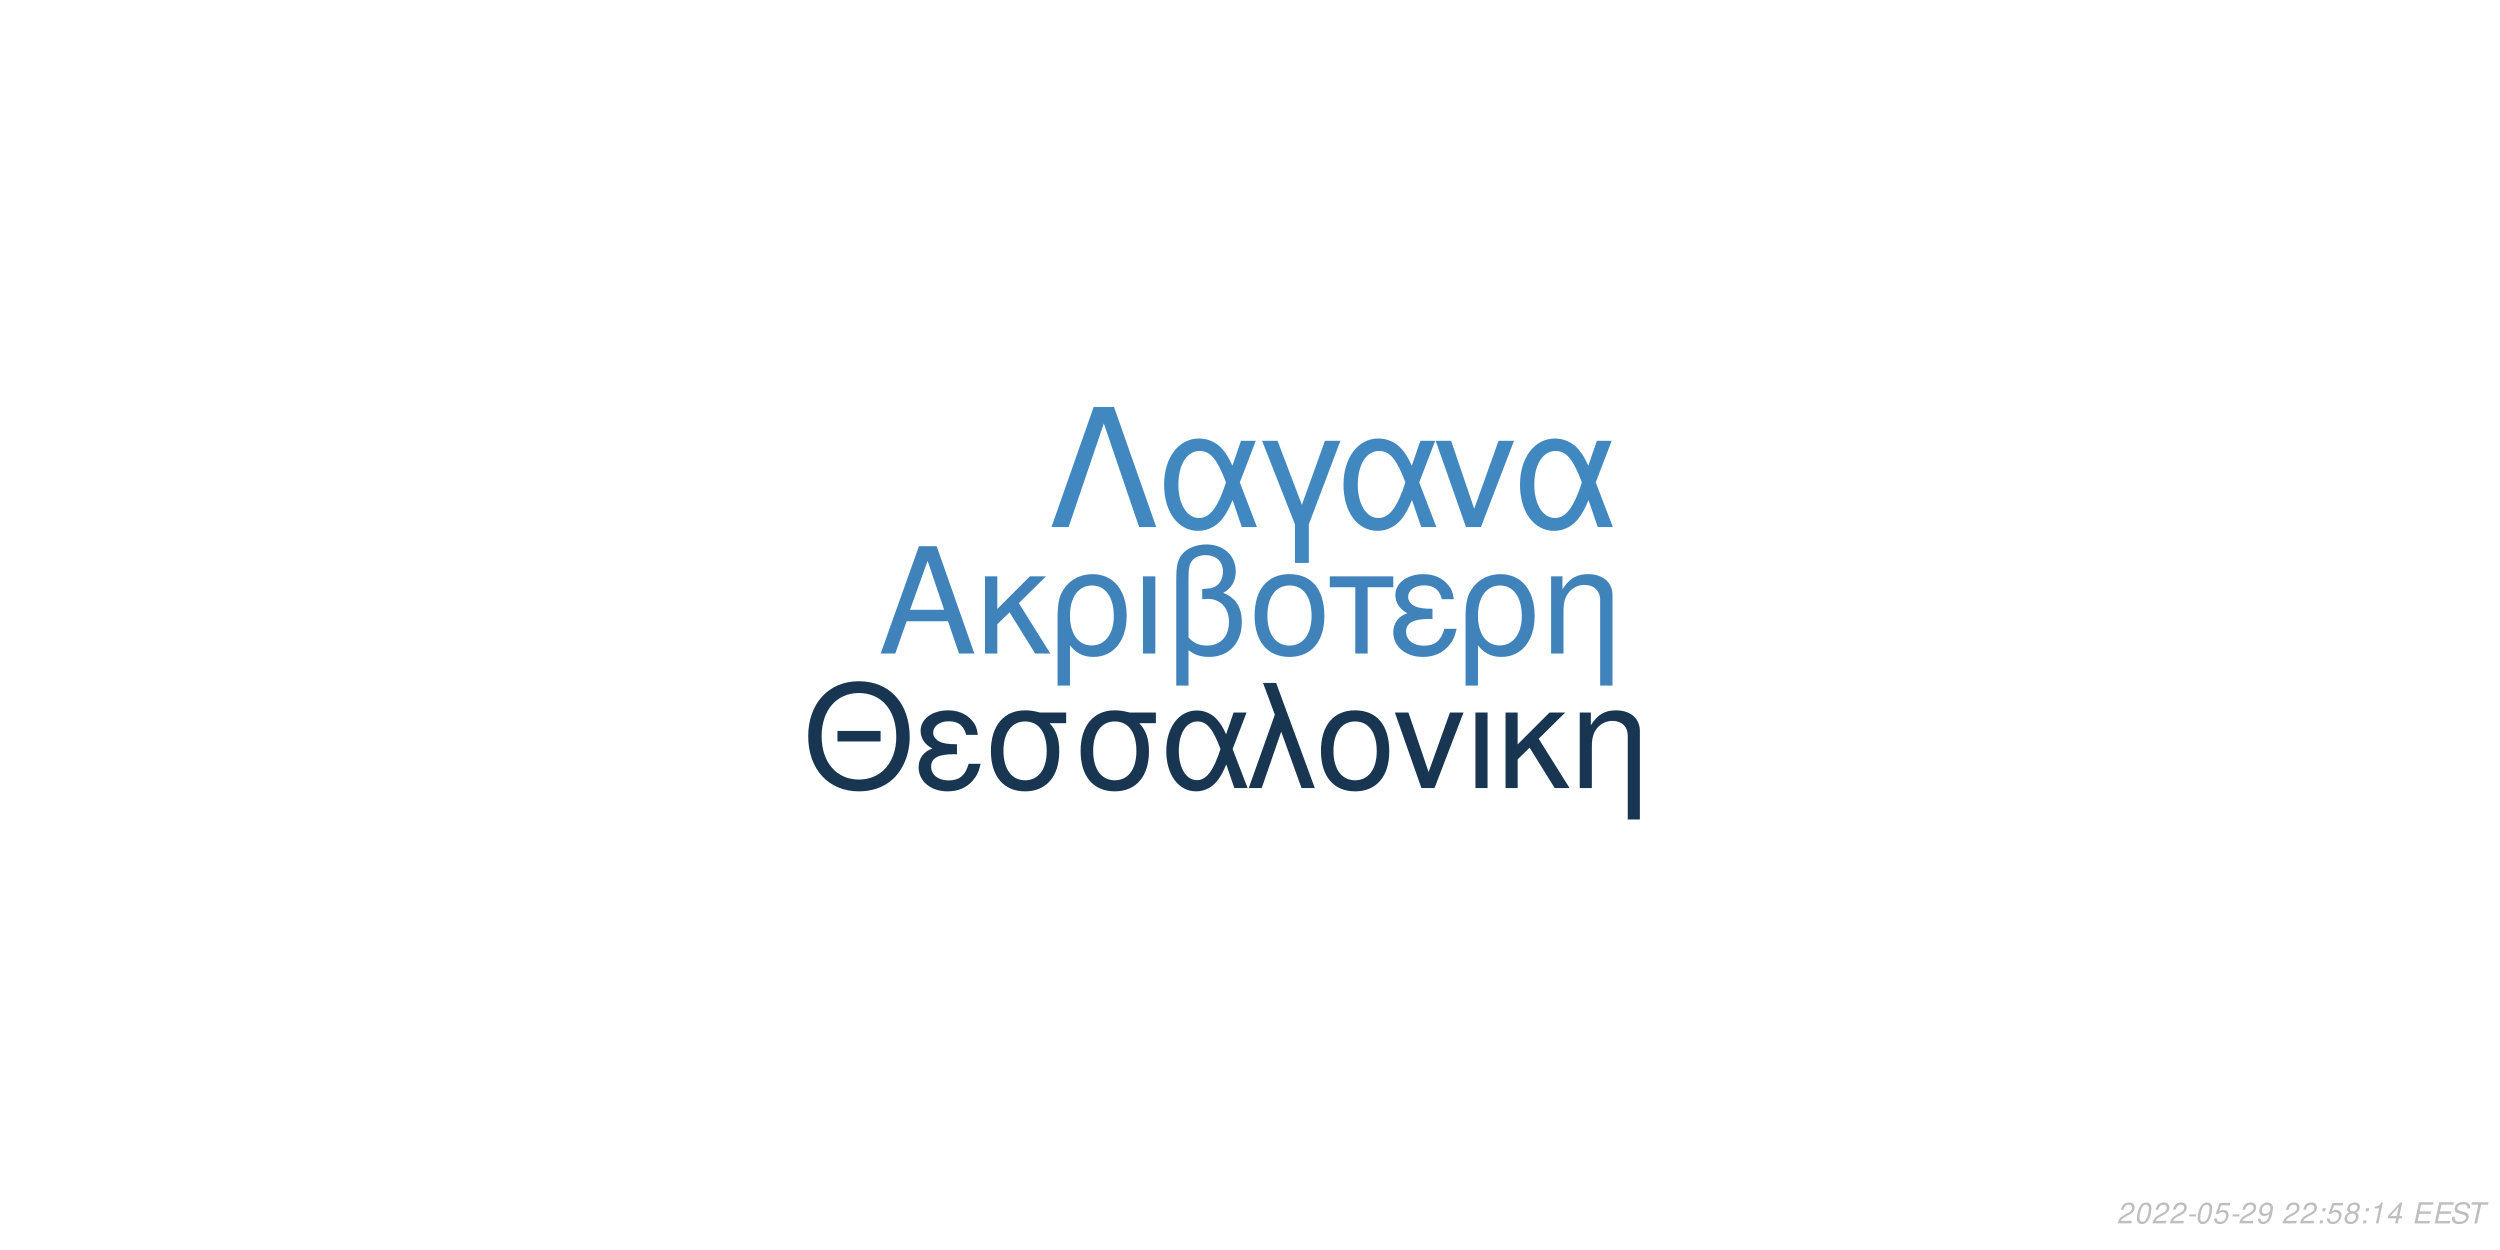
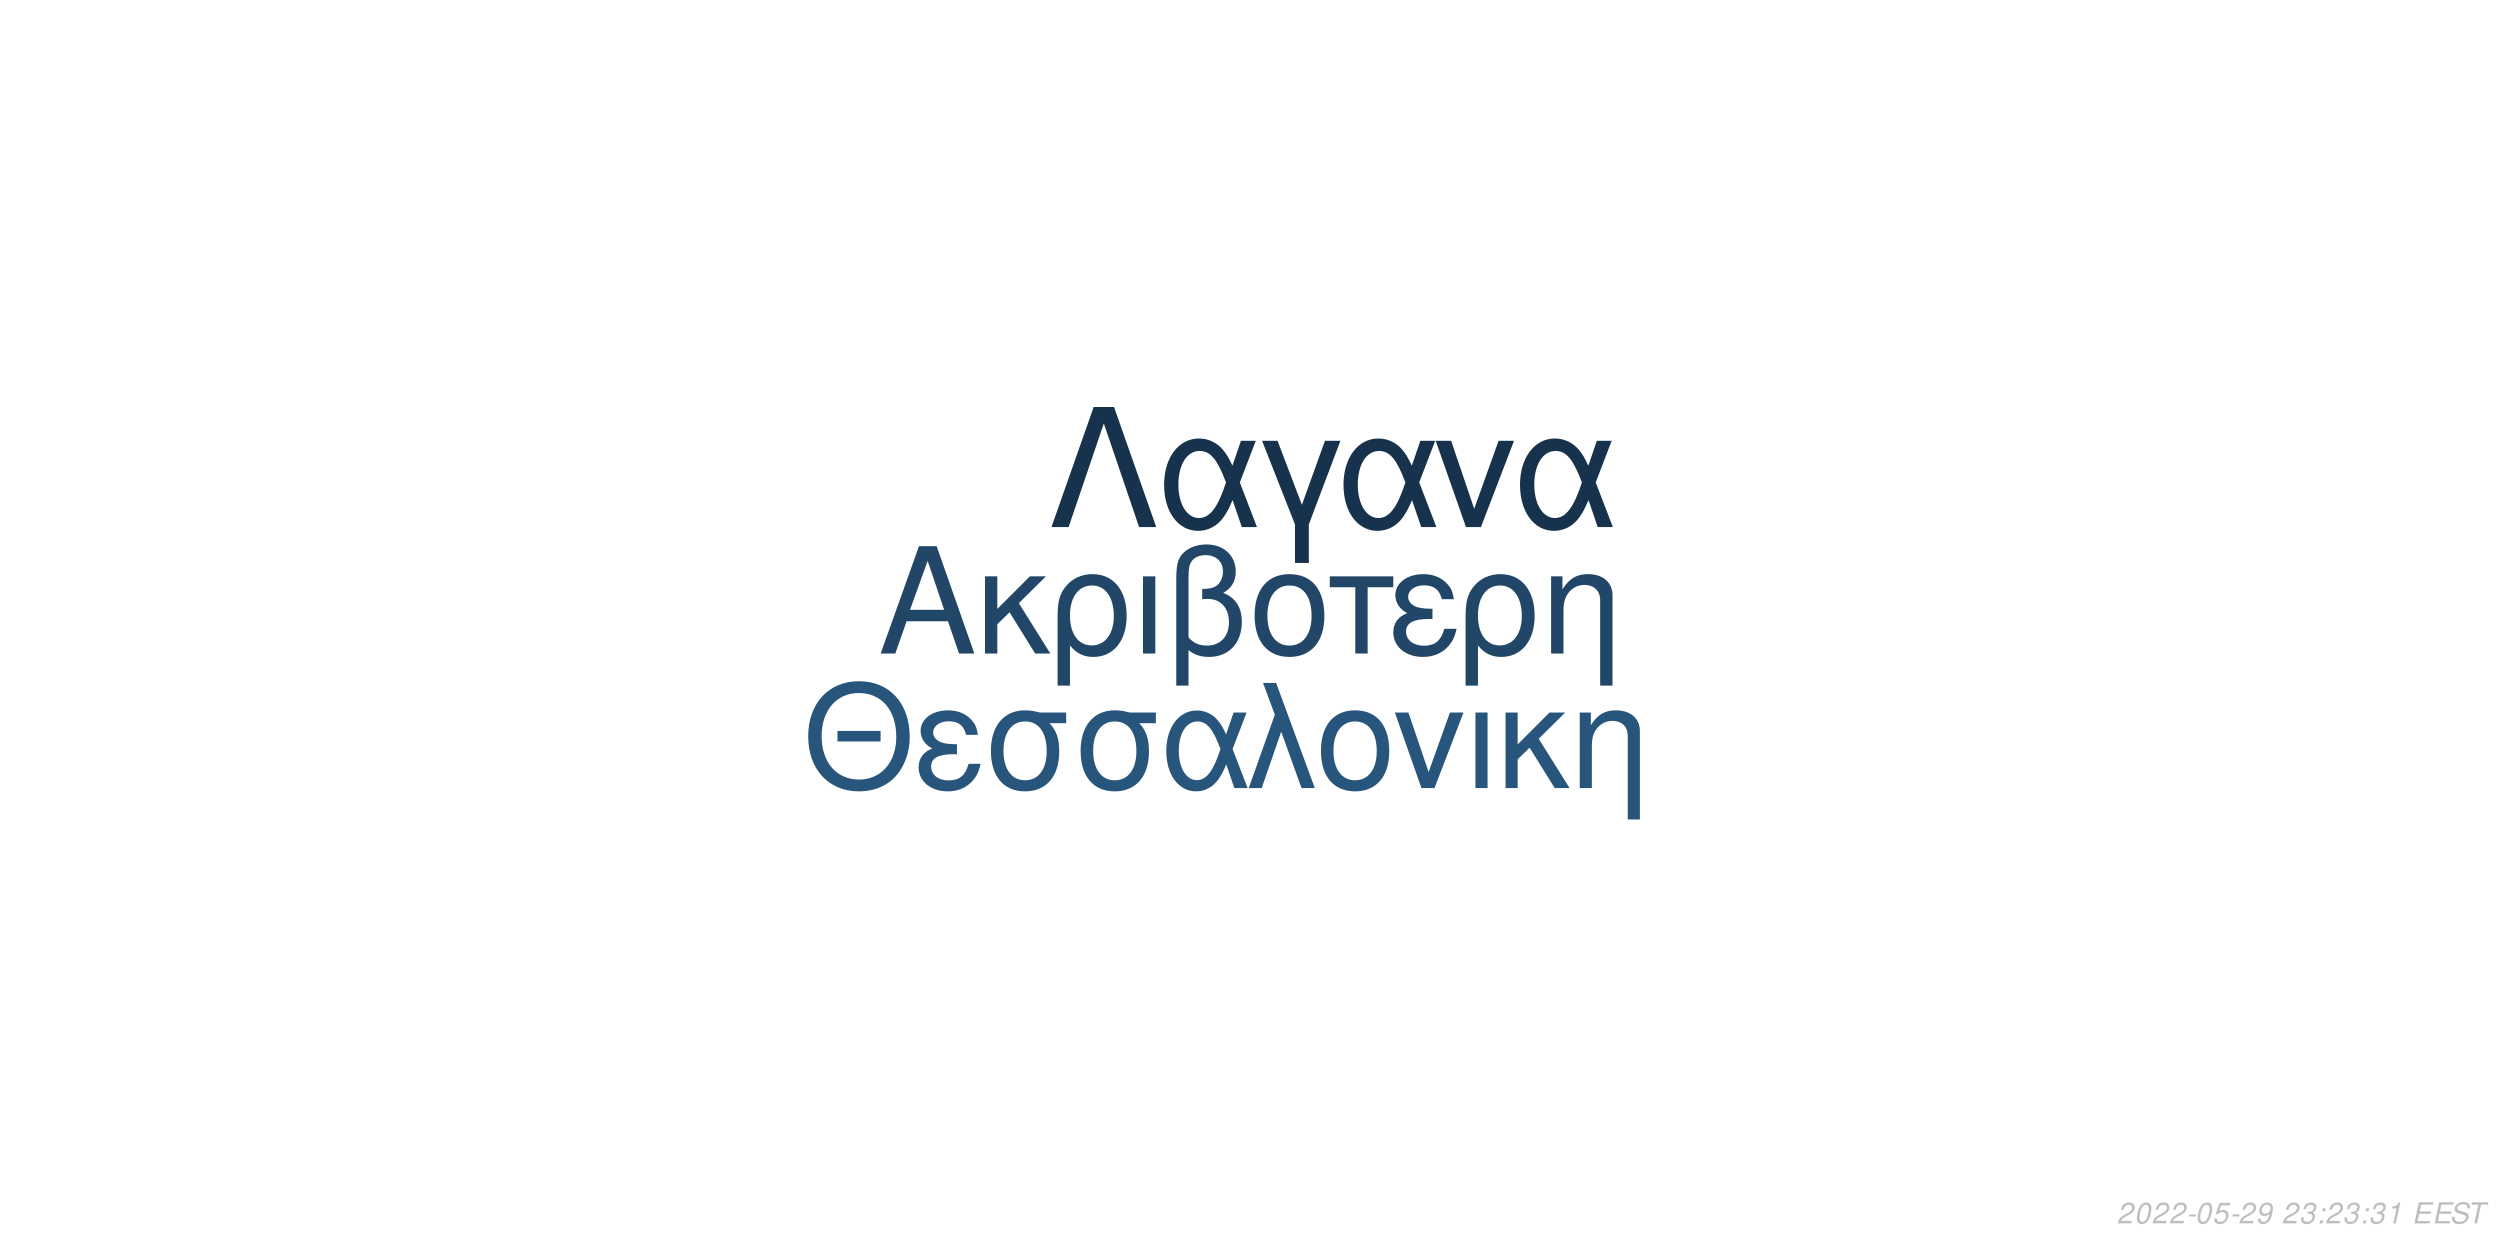
<svg xmlns="http://www.w3.org/2000/svg" xmlns:xlink="http://www.w3.org/1999/xlink" width="864pt" height="432pt" viewBox="0 0 864 432" version="1.1">
  <defs>
    <g>
      <symbol overflow="visible" id="glyph0-0">
        <path style="stroke:none;" d="" />
      </symbol>
      <symbol overflow="visible" id="glyph0-1">
        <path style="stroke:none;" d="M 24.125 -11.141 L 27.938 0 L 33.234 0 L 20.203 -37.094 L 14.094 -37.094 L 0.859 0 L 5.906 0 L 9.828 -11.141 Z M 22.797 -15.109 L 11 -15.109 L 17.094 -32.016 Z M 22.797 -15.109 " />
      </symbol>
      <symbol overflow="visible" id="glyph0-2">
        <path style="stroke:none;" d="M 7.172 -15.422 L 7.172 -26.672 L 2.906 -26.672 L 2.906 0 L 7.172 0 L 7.172 -10.125 L 11.406 -14.25 L 20.25 0 L 25.5 0 L 14.609 -17.406 L 23.969 -26.672 L 18.422 -26.672 Z M 7.172 -15.422 " />
      </symbol>
      <symbol overflow="visible" id="glyph0-3">
        <path style="stroke:none;" d="M 3 11.094 L 7.281 11.094 L 7.281 -2.797 C 9.516 -0.047 11.953 1.172 15.375 1.172 C 22.344 1.172 26.875 -4.422 26.875 -13.031 C 26.875 -21.891 22.297 -27.438 15.062 -27.438 C 11.297 -27.438 7.984 -25.906 5.797 -23.156 C 3.672 -20.516 3 -17.969 3 -12.359 Z M 14.906 -23.516 C 19.547 -23.516 22.438 -19.438 22.438 -12.922 C 22.438 -6.812 19.391 -2.797 14.812 -2.797 C 10.172 -2.797 7.281 -6.766 7.281 -13.125 C 7.281 -19.484 10.234 -23.516 14.906 -23.516 Z M 14.906 -23.516 " />
      </symbol>
      <symbol overflow="visible" id="glyph0-4">
        <path style="stroke:none;" d="M 3.516 0 L 7.781 0 L 7.781 -26.672 L 3.516 -26.672 Z M 3.516 0 " />
      </symbol>
      <symbol overflow="visible" id="glyph0-5">
        <path style="stroke:none;" d="M 4.016 11.094 L 8.25 11.094 L 8.25 -1.172 C 10.172 0.406 12.422 1.172 15.312 1.172 C 22.188 1.172 26.672 -3.609 26.672 -10.891 C 26.672 -15.984 24.578 -19.234 20.25 -20.969 C 23.109 -22.547 24.578 -25.031 24.578 -28.344 C 24.578 -33.844 20.406 -37.703 14.453 -37.703 C 10.938 -37.703 7.734 -36.391 6 -34.25 C 4.484 -32.422 4.016 -30.328 4.016 -25.391 Z M 8.25 -25.656 C 8.25 -29.359 8.5 -30.844 9.469 -32.062 C 10.375 -33.281 12.156 -34 14.094 -34 C 17.812 -34 20.156 -31.812 20.156 -28.297 C 20.156 -25.953 18.984 -23.812 17.297 -23.047 C 16.281 -22.547 15.469 -22.438 12.984 -22.297 L 12.984 -18.781 C 13.734 -18.828 14.344 -18.875 14.969 -18.875 C 19.344 -18.875 22.234 -15.719 22.234 -10.891 C 22.234 -5.906 19.281 -2.75 14.656 -2.75 C 11.953 -2.75 9.922 -3.609 8.25 -5.594 Z M 8.25 -25.656 " />
      </symbol>
      <symbol overflow="visible" id="glyph0-6">
        <path style="stroke:none;" d="M 14.094 -27.438 C 6.562 -27.438 2.094 -22.094 2.094 -13.125 C 2.094 -4.125 6.562 1.172 14.141 1.172 C 21.672 1.172 26.203 -4.172 26.203 -12.922 C 26.203 -22.188 21.828 -27.438 14.094 -27.438 Z M 14.141 -23.516 C 18.938 -23.516 21.781 -19.594 21.781 -12.984 C 21.781 -6.672 18.828 -2.75 14.141 -2.75 C 9.422 -2.75 6.516 -6.672 6.516 -13.125 C 6.516 -19.594 9.422 -23.516 14.141 -23.516 Z M 14.141 -23.516 " />
      </symbol>
      <symbol overflow="visible" id="glyph0-7">
        <path style="stroke:none;" d="M 7.891 0 L 12.156 0 L 12.156 -22.906 L 21.016 -22.906 L 21.016 -26.672 L -0.922 -26.672 L -0.922 -22.906 L 7.891 -22.906 Z M 7.891 0 " />
      </symbol>
      <symbol overflow="visible" id="glyph0-8">
        <path style="stroke:none;" d="M 14.562 -15.469 C 11.344 -15.469 9.562 -15.781 8.297 -16.438 C 6.922 -17.203 6.156 -18.328 6.156 -19.547 C 6.156 -21.891 8.453 -23.562 11.656 -23.562 C 15.062 -23.562 16.953 -22.094 17.812 -18.781 L 21.938 -18.781 C 21.578 -21.266 21.062 -22.5 19.797 -23.922 C 17.812 -26.203 14.906 -27.438 11.453 -27.438 C 5.797 -27.438 1.734 -24.375 1.734 -20.203 C 1.734 -17.609 3.156 -15.375 5.859 -13.938 C 2.797 -12.875 1.016 -10.484 1.016 -7.328 C 1.016 -2.391 5.297 1.172 11.25 1.172 C 14.969 1.172 17.906 -0.109 20.156 -2.641 C 21.578 -4.328 22.297 -5.797 22.906 -8.547 L 18.672 -8.547 C 17.5 -4.422 15.422 -2.703 11.609 -2.703 C 7.938 -2.703 5.438 -4.688 5.438 -7.578 C 5.438 -10.578 7.938 -11.953 13.484 -11.953 C 13.641 -11.953 14.094 -11.953 14.562 -11.906 Z M 14.562 -15.469 " />
      </symbol>
      <symbol overflow="visible" id="glyph0-9">
        <path style="stroke:none;" d="M 3.562 -26.672 L 3.562 0 L 7.844 0 L 7.844 -14.703 C 7.844 -17.906 8.5 -19.891 10.031 -21.531 C 11.406 -22.953 13.188 -23.719 15.062 -23.719 C 18.375 -23.719 20.516 -21.672 20.516 -18.469 L 20.516 11.094 L 24.781 11.094 L 24.781 -20.156 C 24.781 -24.578 21.469 -27.438 16.328 -27.438 C 12.359 -27.438 9.828 -25.906 7.484 -22.188 L 7.484 -26.672 Z M 3.562 -26.672 " />
      </symbol>
      <symbol overflow="visible" id="glyph1-0">
        <path style="stroke:none;" d="" />
      </symbol>
      <symbol overflow="visible" id="glyph1-1">
        <path style="stroke:none;" d="M 26.859 -19.734 L 11.953 -19.734 L 11.953 -16.094 L 26.859 -16.094 Z M 19.328 -36.922 C 8.922 -36.922 1.844 -29.25 1.844 -17.891 C 1.844 -6.484 8.875 1.141 19.391 1.141 C 23.812 1.141 27.703 -0.203 30.641 -2.688 C 34.578 -6.031 36.922 -11.656 36.922 -17.594 C 36.922 -29.297 30 -36.922 19.328 -36.922 Z M 19.328 -32.844 C 27.203 -32.844 32.281 -26.906 32.281 -17.688 C 32.281 -8.922 27.062 -2.938 19.391 -2.938 C 11.609 -2.938 6.484 -8.922 6.484 -17.891 C 6.484 -26.859 11.609 -32.844 19.328 -32.844 Z M 19.328 -32.844 " />
      </symbol>
      <symbol overflow="visible" id="glyph1-2">
        <path style="stroke:none;" d="M 14.25 -15.141 C 11.109 -15.141 9.375 -15.453 8.125 -16.094 C 6.781 -16.844 6.031 -17.938 6.031 -19.141 C 6.031 -21.422 8.266 -23.078 11.406 -23.078 C 14.75 -23.078 16.594 -21.625 17.438 -18.391 L 21.469 -18.391 C 21.125 -20.828 20.625 -22.031 19.391 -23.422 C 17.438 -25.656 14.594 -26.859 11.219 -26.859 C 5.688 -26.859 1.688 -23.875 1.688 -19.781 C 1.688 -17.234 3.094 -15.047 5.734 -13.656 C 2.734 -12.609 1 -10.266 1 -7.172 C 1 -2.344 5.188 1.141 11.016 1.141 C 14.656 1.141 17.547 -0.094 19.734 -2.594 C 21.125 -4.234 21.828 -5.688 22.422 -8.375 L 18.281 -8.375 C 17.141 -4.328 15.094 -2.641 11.359 -2.641 C 7.766 -2.641 5.328 -4.578 5.328 -7.422 C 5.328 -10.359 7.766 -11.703 13.203 -11.703 C 13.359 -11.703 13.797 -11.703 14.25 -11.656 Z M 14.25 -15.141 " />
      </symbol>
      <symbol overflow="visible" id="glyph1-3">
        <path style="stroke:none;" d="M 29 -26.109 L 19.938 -26.109 C 17.594 -26.703 16.438 -26.859 14.703 -26.859 C 7.469 -26.859 2.984 -21.469 2.984 -12.859 C 2.984 -4.031 7.375 1.141 14.797 1.141 C 22.172 1.141 26.609 -4.078 26.609 -12.656 C 26.609 -17.047 25.656 -19.828 23.266 -22.422 L 29 -22.422 Z M 14.797 -23.016 C 19.531 -23.016 22.266 -19.234 22.266 -12.75 C 22.266 -6.531 19.438 -2.688 14.797 -2.688 C 10.172 -2.688 7.328 -6.531 7.328 -12.859 C 7.328 -19.188 10.172 -23.016 14.797 -23.016 Z M 14.797 -23.016 " />
      </symbol>
      <symbol overflow="visible" id="glyph1-4">
        <path style="stroke:none;" d="M 29.344 -26.109 L 24.859 -26.109 L 22.266 -18.578 C 21.125 -21.031 20.484 -22.125 19.328 -23.469 C 17.547 -25.609 14.906 -26.812 12.156 -26.812 C 5.984 -26.812 1.594 -20.984 1.594 -12.812 C 1.594 -4.578 5.828 1.141 11.906 1.141 C 14.953 1.141 17.734 -0.344 19.625 -3.047 C 20.672 -4.531 21.281 -5.688 22.328 -8.172 L 25.109 0 L 29.703 0 L 24.516 -13.5 Z M 20.328 -13.5 C 17.891 -5.922 15.453 -2.734 12.156 -2.734 C 8.516 -2.734 5.922 -6.922 5.922 -12.812 C 5.922 -18.938 8.516 -23.016 12.359 -23.016 C 15.594 -23.016 17.688 -20.531 20.328 -13.5 Z M 20.328 -13.5 " />
      </symbol>
      <symbol overflow="visible" id="glyph1-5">
        <path style="stroke:none;" d="M 1.094 0 L 5.578 0 L 12.312 -19.484 L 19.328 0 L 23.922 0 L 10.562 -36.328 L 6.031 -36.328 L 10.109 -25.359 Z M 1.094 0 " />
      </symbol>
      <symbol overflow="visible" id="glyph1-6">
        <path style="stroke:none;" d="M 13.797 -26.859 C 6.422 -26.859 2.047 -21.625 2.047 -12.859 C 2.047 -4.031 6.422 1.141 13.859 1.141 C 21.234 1.141 25.656 -4.078 25.656 -12.656 C 25.656 -21.719 21.375 -26.859 13.797 -26.859 Z M 13.859 -23.016 C 18.531 -23.016 21.328 -19.188 21.328 -12.703 C 21.328 -6.531 18.438 -2.688 13.859 -2.688 C 9.219 -2.688 6.375 -6.531 6.375 -12.859 C 6.375 -19.188 9.219 -23.016 13.859 -23.016 Z M 13.859 -23.016 " />
      </symbol>
      <symbol overflow="visible" id="glyph1-7">
        <path style="stroke:none;" d="M 14.297 0 L 24.312 -26.109 L 19.625 -26.109 L 12.25 -5.531 L 5.281 -26.109 L 0.594 -26.109 L 9.766 0 Z M 14.297 0 " />
      </symbol>
      <symbol overflow="visible" id="glyph1-8">
        <path style="stroke:none;" d="M 3.438 0 L 7.625 0 L 7.625 -26.109 L 3.438 -26.109 Z M 3.438 0 " />
      </symbol>
      <symbol overflow="visible" id="glyph1-9">
        <path style="stroke:none;" d="M 7.031 -15.094 L 7.031 -26.109 L 2.844 -26.109 L 2.844 0 L 7.031 0 L 7.031 -9.922 L 11.156 -13.953 L 19.828 0 L 24.969 0 L 14.297 -17.047 L 23.469 -26.109 L 18.031 -26.109 Z M 7.031 -15.094 " />
      </symbol>
      <symbol overflow="visible" id="glyph1-10">
        <path style="stroke:none;" d="M 3.484 -26.109 L 3.484 0 L 7.672 0 L 7.672 -14.406 C 7.672 -17.547 8.328 -19.484 9.812 -21.078 C 11.156 -22.469 12.906 -23.219 14.75 -23.219 C 17.984 -23.219 20.078 -21.234 20.078 -18.094 L 20.078 10.859 L 24.266 10.859 L 24.266 -19.734 C 24.266 -24.062 21.031 -26.859 16 -26.859 C 12.109 -26.859 9.609 -25.359 7.328 -21.719 L 7.328 -26.109 Z M 3.484 -26.109 " />
      </symbol>
      <symbol overflow="visible" id="glyph2-0">
        <path style="stroke:none;" d="" />
      </symbol>
      <symbol overflow="visible" id="glyph2-1">
        <path style="stroke:none;" d="M 22.531 -41.484 L 15.484 -41.484 L 0.906 0 L 6.828 0 L 19 -35.797 L 31.188 0 L 37.109 0 Z M 22.531 -41.484 " />
      </symbol>
      <symbol overflow="visible" id="glyph2-2">
        <path style="stroke:none;" d="M 33.516 -29.812 L 28.391 -29.812 L 25.438 -21.219 C 24.125 -24.016 23.391 -25.266 22.078 -26.797 C 20.031 -29.25 17.016 -30.609 13.891 -30.609 C 6.828 -30.609 1.828 -23.953 1.828 -14.625 C 1.828 -5.234 6.656 1.312 13.594 1.312 C 17.078 1.312 20.266 -0.391 22.422 -3.469 C 23.609 -5.172 24.297 -6.484 25.5 -9.328 L 28.688 0 L 33.922 0 L 28 -15.422 Z M 23.219 -15.422 C 20.422 -6.766 17.641 -3.125 13.891 -3.125 C 9.734 -3.125 6.766 -7.906 6.766 -14.625 C 6.766 -21.625 9.734 -26.297 14.109 -26.297 C 17.812 -26.297 20.203 -23.453 23.219 -15.422 Z M 23.219 -15.422 " />
      </symbol>
      <symbol overflow="visible" id="glyph2-3">
        <path style="stroke:none;" d="M 12.062 12.406 L 16.844 12.406 L 16.844 -0.906 L 27.766 -29.812 L 22.422 -29.812 L 14.453 -7.688 L 6.031 -29.812 L 0.688 -29.812 L 12.062 -0.906 Z M 12.062 12.406 " />
      </symbol>
      <symbol overflow="visible" id="glyph2-4">
        <path style="stroke:none;" d="M 16.328 0 L 27.766 -29.812 L 22.422 -29.812 L 14 -6.312 L 6.031 -29.812 L 0.688 -29.812 L 11.156 0 Z M 16.328 0 " />
      </symbol>
      <symbol overflow="visible" id="glyph3-0">
        <path style="stroke:none;" d="" />
      </symbol>
      <symbol overflow="visible" id="glyph3-1">
        <path style="stroke:none;" d="M 5.234 -0.875 L 1.469 -0.875 C 1.641 -1.375 2.203 -1.891 3.109 -2.344 L 4.234 -2.938 C 5.562 -3.625 6.219 -4.469 6.219 -5.484 C 6.219 -5.938 6.062 -6.359 5.797 -6.656 C 5.469 -7.047 4.984 -7.234 4.312 -7.234 C 2.766 -7.234 1.891 -6.453 1.484 -4.734 L 2.375 -4.734 C 2.484 -5.188 2.609 -5.484 2.797 -5.75 C 3.094 -6.203 3.609 -6.453 4.188 -6.453 C 4.891 -6.453 5.344 -6.031 5.344 -5.375 C 5.344 -4.703 4.859 -4.094 4.016 -3.656 L 2.984 -3.125 C 1.234 -2.188 0.797 -1.656 0.344 -0.016 L 5.047 -0.016 Z M 5.234 -0.875 " />
      </symbol>
      <symbol overflow="visible" id="glyph3-2">
        <path style="stroke:none;" d="M 4.203 -7.234 C 3.375 -7.234 2.688 -6.812 2.125 -5.984 C 1.484 -5.047 0.984 -3.188 0.984 -1.734 C 0.984 -1.109 1.172 -0.562 1.484 -0.266 C 1.797 0.047 2.281 0.234 2.766 0.234 C 3.625 0.234 4.281 -0.156 4.859 -1.016 C 5.516 -1.953 6 -3.797 6 -5.266 C 6 -6.5 5.328 -7.234 4.203 -7.234 Z M 4.094 -6.453 C 4.734 -6.453 5.125 -5.984 5.125 -5.156 C 5.125 -4.203 4.781 -2.625 4.406 -1.812 C 3.984 -0.938 3.516 -0.547 2.875 -0.547 C 2.25 -0.547 1.875 -1.031 1.875 -1.828 C 1.875 -2.797 2.203 -4.344 2.594 -5.203 C 2.984 -6.047 3.453 -6.453 4.094 -6.453 Z M 4.094 -6.453 " />
      </symbol>
      <symbol overflow="visible" id="glyph3-3">
        <path style="stroke:none;" d="M 3.516 -3.125 L 1.125 -3.125 L 0.969 -2.406 L 3.359 -2.406 Z M 3.516 -3.125 " />
      </symbol>
      <symbol overflow="visible" id="glyph3-4">
        <path style="stroke:none;" d="M 6.297 -7.094 L 2.594 -7.094 L 1.234 -3.234 L 2.047 -3.234 C 2.656 -3.766 2.938 -3.906 3.531 -3.906 C 4.328 -3.906 4.797 -3.453 4.797 -2.688 C 4.797 -1.438 3.969 -0.547 2.828 -0.547 C 2.031 -0.547 1.609 -0.938 1.578 -1.734 L 0.703 -1.734 L 0.703 -1.516 C 0.703 -0.938 0.844 -0.547 1.188 -0.266 C 1.562 0.062 2.078 0.234 2.703 0.234 C 3.656 0.234 4.391 -0.156 4.984 -0.922 C 5.422 -1.5 5.672 -2.234 5.672 -2.953 C 5.672 -4 4.938 -4.672 3.812 -4.672 C 3.328 -4.672 2.906 -4.547 2.406 -4.234 L 3.109 -6.219 L 6.109 -6.219 Z M 6.297 -7.094 " />
      </symbol>
      <symbol overflow="visible" id="glyph3-5">
        <path style="stroke:none;" d="M 0.844 -1.656 C 0.844 -1.547 0.844 -1.438 0.844 -1.375 C 0.844 -0.406 1.531 0.234 2.578 0.234 C 3.203 0.234 3.766 0.016 4.297 -0.438 C 4.938 -1 5.312 -1.656 5.594 -2.719 C 5.844 -3.672 6.016 -4.766 6.016 -5.375 C 6.016 -5.844 5.844 -6.328 5.547 -6.656 C 5.203 -7.031 4.703 -7.234 4.062 -7.234 C 2.516 -7.234 1.297 -5.938 1.297 -4.266 C 1.297 -3.203 1.984 -2.547 3.047 -2.547 C 3.484 -2.547 3.953 -2.672 4.281 -2.891 C 4.406 -2.984 4.547 -3.078 4.828 -3.344 C 4.438 -1.484 3.703 -0.547 2.703 -0.547 C 2.109 -0.547 1.719 -0.938 1.719 -1.547 L 1.719 -1.656 Z M 3.953 -6.453 C 4.625 -6.453 5.141 -5.953 5.141 -5.281 C 5.141 -4.188 4.312 -3.312 3.297 -3.312 C 2.594 -3.312 2.172 -3.734 2.172 -4.453 C 2.172 -5.562 2.984 -6.453 3.953 -6.453 Z M 3.953 -6.453 " />
      </symbol>
      <symbol overflow="visible" id="glyph3-6">
        <path style="stroke:none;" d="" />
      </symbol>
      <symbol overflow="visible" id="glyph3-7">
-         <path style="stroke:none;" d="M 2.359 -1.031 L 1.312 -1.031 L 1.094 0 L 2.141 0 Z M 3.266 -5.234 L 2.219 -5.234 L 2 -4.203 L 3.047 -4.203 Z M 3.266 -5.234 " />
+         <path style="stroke:none;" d="M 2.922 -3.312 C 3.125 -3.344 3.234 -3.344 3.375 -3.344 C 4.203 -3.344 4.688 -3 4.688 -2.406 C 4.688 -1.312 3.906 -0.547 2.781 -0.547 C 2.047 -0.547 1.594 -0.938 1.594 -1.562 C 1.594 -1.719 1.609 -1.844 1.656 -2.094 L 0.766 -2.094 C 0.734 -1.797 0.719 -1.641 0.719 -1.469 C 0.719 -0.375 1.406 0.234 2.641 0.234 C 3.547 0.234 4.297 -0.078 4.812 -0.656 C 5.266 -1.156 5.562 -1.875 5.562 -2.547 C 5.562 -3.125 5.344 -3.453 4.797 -3.734 C 5.641 -4.234 6.016 -4.844 6.016 -5.734 C 6.016 -6.656 5.312 -7.234 4.203 -7.234 C 3.375 -7.234 2.672 -6.938 2.188 -6.375 C 1.891 -6.031 1.703 -5.641 1.516 -4.906 L 2.391 -4.906 C 2.5 -5.359 2.594 -5.594 2.734 -5.812 C 3.047 -6.234 3.516 -6.453 4.078 -6.453 C 4.734 -6.453 5.141 -6.125 5.141 -5.578 C 5.141 -5.188 5.016 -4.797 4.797 -4.547 C 4.516 -4.234 4 -4.062 3.266 -4.062 L 3.078 -4.062 Z M 2.922 -3.312 " />
      </symbol>
      <symbol overflow="visible" id="glyph3-8">
-         <path style="stroke:none;" d="M 4.766 -3.797 C 5.078 -3.969 5.234 -4.078 5.438 -4.234 C 5.812 -4.594 6.062 -5.172 6.062 -5.734 C 6.062 -6.625 5.344 -7.234 4.266 -7.234 C 2.812 -7.234 1.703 -6.219 1.703 -4.875 C 1.703 -4.406 1.875 -4.125 2.359 -3.812 C 1.297 -3.312 0.75 -2.516 0.75 -1.469 C 0.75 -0.438 1.547 0.234 2.812 0.234 C 3.656 0.234 4.359 -0.094 4.938 -0.734 C 5.359 -1.234 5.609 -1.859 5.609 -2.438 C 5.609 -3.047 5.312 -3.516 4.766 -3.797 Z M 4.109 -6.453 C 4.797 -6.453 5.188 -6.125 5.188 -5.578 C 5.188 -5.266 5.062 -4.922 4.859 -4.672 C 4.562 -4.312 4.188 -4.156 3.656 -4.156 C 2.984 -4.156 2.594 -4.453 2.594 -4.984 C 2.594 -5.859 3.203 -6.453 4.109 -6.453 Z M 3.453 -3.406 C 4.234 -3.406 4.734 -2.984 4.734 -2.312 C 4.734 -1.312 3.922 -0.547 2.875 -0.547 C 2.125 -0.547 1.625 -0.969 1.625 -1.625 C 1.625 -2.609 2.438 -3.406 3.453 -3.406 Z M 3.453 -3.406 " />
+         <path style="stroke:none;" d="M 2.359 -1.031 L 1.312 -1.031 L 1.094 0 L 2.141 0 Z M 3.266 -5.234 L 2.219 -5.234 L 2 -4.203 L 3.047 -4.203 Z M 3.266 -5.234 " />
      </symbol>
      <symbol overflow="visible" id="glyph3-9">
        <path style="stroke:none;" d="M 3.703 -5.188 L 2.594 0 L 3.469 0 L 5.016 -7.234 L 4.438 -7.234 C 3.906 -6.156 3.688 -6.016 2.234 -5.812 L 2.109 -5.188 Z M 3.703 -5.188 " />
      </symbol>
      <symbol overflow="visible" id="glyph3-10">
-         <path style="stroke:none;" d="M 3.625 -1.75 L 3.266 0 L 4.141 0 L 4.516 -1.75 L 5.562 -1.75 L 5.734 -2.531 L 4.688 -2.531 L 5.688 -7.234 L 5.016 -7.234 L 0.844 -2.672 L 0.641 -1.75 Z M 3.797 -2.531 L 1.594 -2.531 L 4.469 -5.703 Z M 3.797 -2.531 " />
+         <path style="stroke:none;" d="M 2.547 -3.312 L 6.5 -3.312 L 6.688 -4.141 L 2.719 -4.141 L 3.219 -6.469 L 7.344 -6.469 L 7.516 -7.297 L 2.453 -7.297 L 0.906 0 L 6.125 0 L 6.297 -0.812 L 2.016 -0.812 Z M 2.547 -3.312 " />
      </symbol>
      <symbol overflow="visible" id="glyph3-11">
-         <path style="stroke:none;" d="M 2.547 -3.312 L 6.5 -3.312 L 6.688 -4.141 L 2.719 -4.141 L 3.219 -6.469 L 7.344 -6.469 L 7.516 -7.297 L 2.453 -7.297 L 0.906 0 L 6.125 0 L 6.297 -0.812 L 2.016 -0.812 Z M 2.547 -3.312 " />
+         <path style="stroke:none;" d="M 7.062 -5.156 C 7.125 -5.438 7.141 -5.562 7.141 -5.703 C 7.141 -6.156 6.938 -6.594 6.594 -6.891 C 6.188 -7.25 5.656 -7.406 4.875 -7.406 C 3.844 -7.406 3.047 -7.125 2.5 -6.562 C 2.094 -6.141 1.781 -5.438 1.781 -4.922 C 1.781 -4.297 2.219 -3.766 2.891 -3.562 L 4.594 -3.094 C 5.406 -2.859 5.734 -2.578 5.734 -2.094 C 5.734 -1.781 5.547 -1.406 5.266 -1.141 C 4.844 -0.766 4.266 -0.578 3.453 -0.578 C 2.328 -0.578 1.812 -0.984 1.812 -1.906 C 1.812 -2.047 1.812 -2.125 1.844 -2.312 L 0.984 -2.312 C 0.906 -2.062 0.891 -1.906 0.891 -1.688 C 0.891 -0.484 1.797 0.234 3.297 0.234 C 4.359 0.234 5.234 -0.062 5.812 -0.609 C 6.344 -1.078 6.688 -1.797 6.688 -2.375 C 6.688 -2.641 6.609 -2.906 6.453 -3.156 C 6.234 -3.5 5.938 -3.703 5.469 -3.828 L 3.75 -4.312 C 2.984 -4.547 2.734 -4.734 2.734 -5.188 C 2.734 -5.547 2.875 -5.844 3.188 -6.109 C 3.547 -6.438 4.031 -6.594 4.703 -6.594 C 5.266 -6.594 5.688 -6.484 5.906 -6.297 C 6.094 -6.125 6.219 -5.797 6.219 -5.516 C 6.219 -5.422 6.203 -5.344 6.188 -5.156 Z M 7.062 -5.156 " />
      </symbol>
      <symbol overflow="visible" id="glyph3-12">
-         <path style="stroke:none;" d="M 7.062 -5.156 C 7.125 -5.438 7.141 -5.562 7.141 -5.703 C 7.141 -6.156 6.938 -6.594 6.594 -6.891 C 6.188 -7.25 5.656 -7.406 4.875 -7.406 C 3.844 -7.406 3.047 -7.125 2.5 -6.562 C 2.094 -6.141 1.781 -5.438 1.781 -4.922 C 1.781 -4.297 2.219 -3.766 2.891 -3.562 L 4.594 -3.094 C 5.406 -2.859 5.734 -2.578 5.734 -2.094 C 5.734 -1.781 5.547 -1.406 5.266 -1.141 C 4.844 -0.766 4.266 -0.578 3.453 -0.578 C 2.328 -0.578 1.812 -0.984 1.812 -1.906 C 1.812 -2.047 1.812 -2.125 1.844 -2.312 L 0.984 -2.312 C 0.906 -2.062 0.891 -1.906 0.891 -1.688 C 0.891 -0.484 1.797 0.234 3.297 0.234 C 4.359 0.234 5.234 -0.062 5.812 -0.609 C 6.344 -1.078 6.688 -1.797 6.688 -2.375 C 6.688 -2.641 6.609 -2.906 6.453 -3.156 C 6.234 -3.5 5.938 -3.703 5.469 -3.828 L 3.75 -4.312 C 2.984 -4.547 2.734 -4.734 2.734 -5.188 C 2.734 -5.547 2.875 -5.844 3.188 -6.109 C 3.547 -6.438 4.031 -6.594 4.703 -6.594 C 5.266 -6.594 5.688 -6.484 5.906 -6.297 C 6.094 -6.125 6.219 -5.797 6.219 -5.516 C 6.219 -5.422 6.203 -5.344 6.188 -5.156 Z M 7.062 -5.156 " />
-       </symbol>
-       <symbol overflow="visible" id="glyph3-13">
        <path style="stroke:none;" d="M 4.938 -6.469 L 7.312 -6.469 L 7.484 -7.297 L 1.75 -7.297 L 1.578 -6.469 L 3.984 -6.469 L 2.609 0 L 3.547 0 Z M 4.938 -6.469 " />
      </symbol>
    </g>
  </defs>
  <g id="surface1">
    <rect x="0" y="0" width="864" height="432" style="fill:rgb(100%,100%,100%);fill-opacity:1;stroke:none;" />
-     <g style="fill:rgb(24.706%,51.373%,72.941%);fill-opacity:1;">
+     <g style="fill:rgb(12.941%,27.451%,40.784%);fill-opacity:1;">
      <use xlink:href="#glyph0-1" x="303.5" y="225.861" />
      <use xlink:href="#glyph0-2" x="337.5" y="225.861" />
      <use xlink:href="#glyph0-3" x="362.5" y="225.861" />
      <use xlink:href="#glyph0-4" x="391.5" y="225.861" />
      <use xlink:href="#glyph0-5" x="402.5" y="225.861" />
      <use xlink:href="#glyph0-6" x="431.5" y="225.861" />
      <use xlink:href="#glyph0-7" x="460.5" y="225.861" />
      <use xlink:href="#glyph0-8" x="480.5" y="225.861" />
      <use xlink:href="#glyph0-3" x="503.5" y="225.861" />
      <use xlink:href="#glyph0-9" x="532.5" y="225.861" />
    </g>
-     <g style="fill:rgb(9.412%,21.176%,31.765%);fill-opacity:1;">
+     <g style="fill:rgb(15.686%,33.333%,48.235%);fill-opacity:1;">
      <use xlink:href="#glyph1-1" x="277.473" y="272.354" />
      <use xlink:href="#glyph1-2" x="316.473" y="272.354" />
      <use xlink:href="#glyph1-3" x="339.473" y="272.354" />
      <use xlink:href="#glyph1-3" x="370.473" y="272.354" />
      <use xlink:href="#glyph1-4" x="401.473" y="272.354" />
      <use xlink:href="#glyph1-5" x="430.473" y="272.354" />
      <use xlink:href="#glyph1-6" x="454.473" y="272.354" />
      <use xlink:href="#glyph1-7" x="481.473" y="272.354" />
      <use xlink:href="#glyph1-8" x="506.473" y="272.354" />
      <use xlink:href="#glyph1-9" x="517.473" y="272.354" />
      <use xlink:href="#glyph1-10" x="542.473" y="272.354" />
    </g>
-     <g style="fill:rgb(25.882%,53.333%,75.294%);fill-opacity:1;">
+     <g style="fill:rgb(9.02%,19.608%,29.804%);fill-opacity:1;">
      <use xlink:href="#glyph2-1" x="362.484" y="182.152" />
      <use xlink:href="#glyph2-2" x="400.484" y="182.152" />
      <use xlink:href="#glyph2-3" x="435.484" y="182.152" />
      <use xlink:href="#glyph2-2" x="462.484" y="182.152" />
      <use xlink:href="#glyph2-4" x="495.484" y="182.152" />
      <use xlink:href="#glyph2-2" x="523.484" y="182.152" />
    </g>
    <g style="fill:rgb(74.51%,74.51%,74.51%);fill-opacity:1;">
      <use xlink:href="#glyph3-1" x="731.52" y="422.81" />
      <use xlink:href="#glyph3-2" x="737.52" y="422.81" />
      <use xlink:href="#glyph3-1" x="743.52" y="422.81" />
      <use xlink:href="#glyph3-1" x="749.52" y="422.81" />
      <use xlink:href="#glyph3-3" x="755.52" y="422.81" />
      <use xlink:href="#glyph3-2" x="758.52" y="422.81" />
      <use xlink:href="#glyph3-4" x="764.52" y="422.81" />
      <use xlink:href="#glyph3-3" x="770.52" y="422.81" />
      <use xlink:href="#glyph3-1" x="773.52" y="422.81" />
      <use xlink:href="#glyph3-5" x="779.52" y="422.81" />
      <use xlink:href="#glyph3-6" x="785.52" y="422.81" />
      <use xlink:href="#glyph3-1" x="788.52" y="422.81" />
-       <use xlink:href="#glyph3-1" x="794.52" y="422.81" />
-       <use xlink:href="#glyph3-7" x="800.52" y="422.81" />
-       <use xlink:href="#glyph3-4" x="803.52" y="422.81" />
-       <use xlink:href="#glyph3-8" x="809.52" y="422.81" />
-       <use xlink:href="#glyph3-7" x="815.52" y="422.81" />
-       <use xlink:href="#glyph3-9" x="818.52" y="422.81" />
-       <use xlink:href="#glyph3-10" x="824.52" y="422.81" />
+       <use xlink:href="#glyph3-7" x="794.52" y="422.81" />
+       <use xlink:href="#glyph3-8" x="800.52" y="422.81" />
+       <use xlink:href="#glyph3-1" x="803.52" y="422.81" />
+       <use xlink:href="#glyph3-7" x="809.52" y="422.81" />
+       <use xlink:href="#glyph3-8" x="815.52" y="422.81" />
+       <use xlink:href="#glyph3-7" x="818.52" y="422.81" />
+       <use xlink:href="#glyph3-9" x="824.52" y="422.81" />
      <use xlink:href="#glyph3-6" x="830.52" y="422.81" />
-       <use xlink:href="#glyph3-11" x="833.52" y="422.81" />
-       <use xlink:href="#glyph3-11" x="840.52" y="422.81" />
-       <use xlink:href="#glyph3-12" x="846.52" y="422.81" />
-       <use xlink:href="#glyph3-13" x="852.52" y="422.81" />
+       <use xlink:href="#glyph3-10" x="833.52" y="422.81" />
+       <use xlink:href="#glyph3-10" x="840.52" y="422.81" />
+       <use xlink:href="#glyph3-11" x="846.52" y="422.81" />
+       <use xlink:href="#glyph3-12" x="852.52" y="422.81" />
    </g>
  </g>
</svg>
